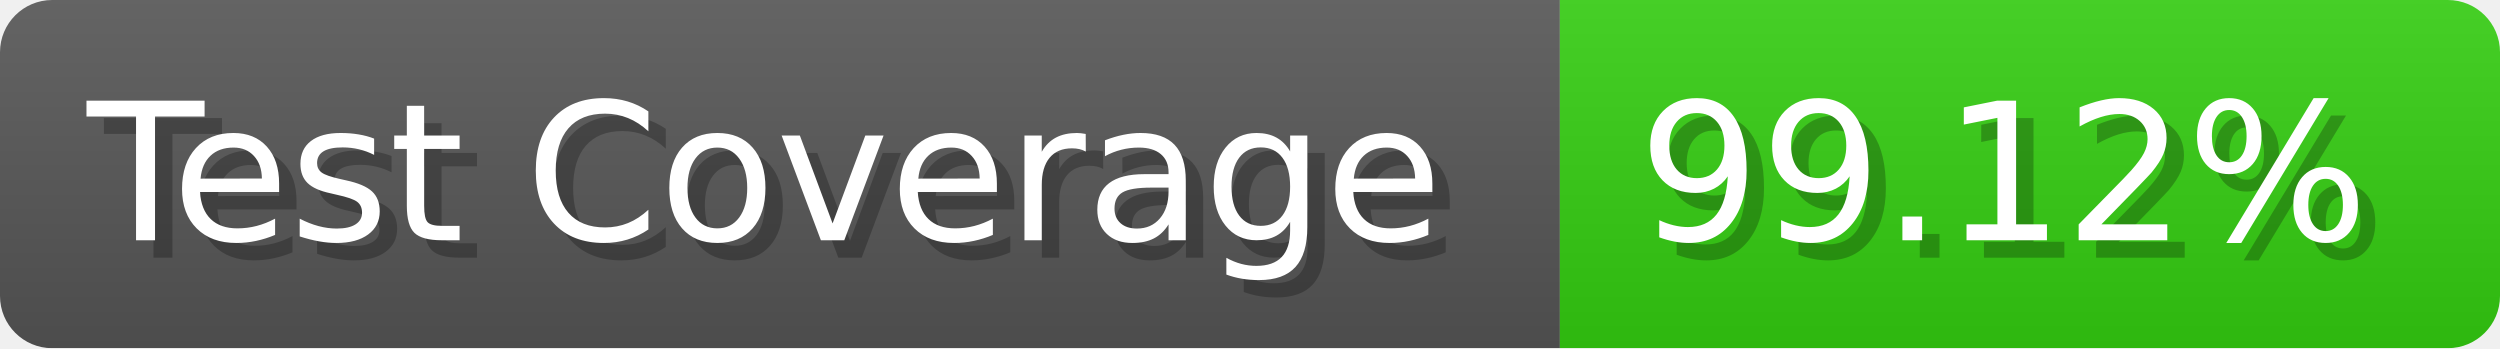
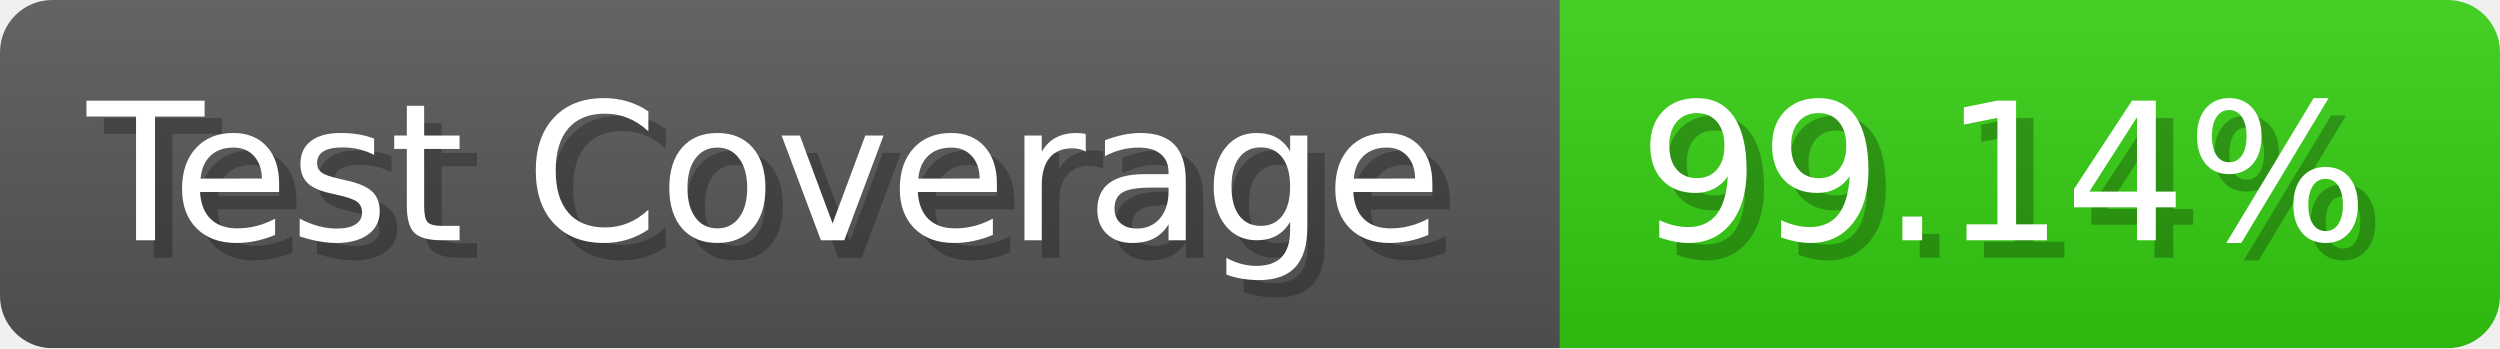
- <svg xmlns="http://www.w3.org/2000/svg" width="143.6" height="20" viewBox="0 0 1436 200" role="img" aria-label="Test Coverage: 99.12%">
+ <svg xmlns="http://www.w3.org/2000/svg" width="143.6" height="20" viewBox="0 0 1436 200" role="img" aria-label="Test Coverage: 99.14%">
  <linearGradient id="a" x2="0" y2="100%">
    <stop offset="0" stop-opacity=".1" stop-color="#EEE" />
    <stop offset="1" stop-opacity=".1" />
  </linearGradient>
  <mask id="m">
    <rect width="1436" height="200" rx="30" fill="#FFF" />
  </mask>
  <g mask="url(#m)">
    <rect width="896" height="200" fill="#555" />
    <rect width="540" height="200" fill="#3C1" x="896" />
    <rect width="1436" height="200" fill="url(#a)" />
  </g>
  <g aria-hidden="true" fill="#fff" text-anchor="start" font-family="Verdana,DejaVu Sans,sans-serif" font-size="110">
    <text x="60" y="148" textLength="796" fill="#000" opacity="0.25">Test Coverage</text>
    <text x="50" y="138" textLength="796">Test Coverage</text>
-     <text x="951" y="148" textLength="440" fill="#000" opacity="0.25">99.12%</text>
-     <text x="941" y="138" textLength="440">99.12%</text>
+     <text x="951" y="148" textLength="440" fill="#000" opacity="0.25">99.14%</text>
+     <text x="941" y="138" textLength="440">99.14%</text>
  </g>
</svg>
